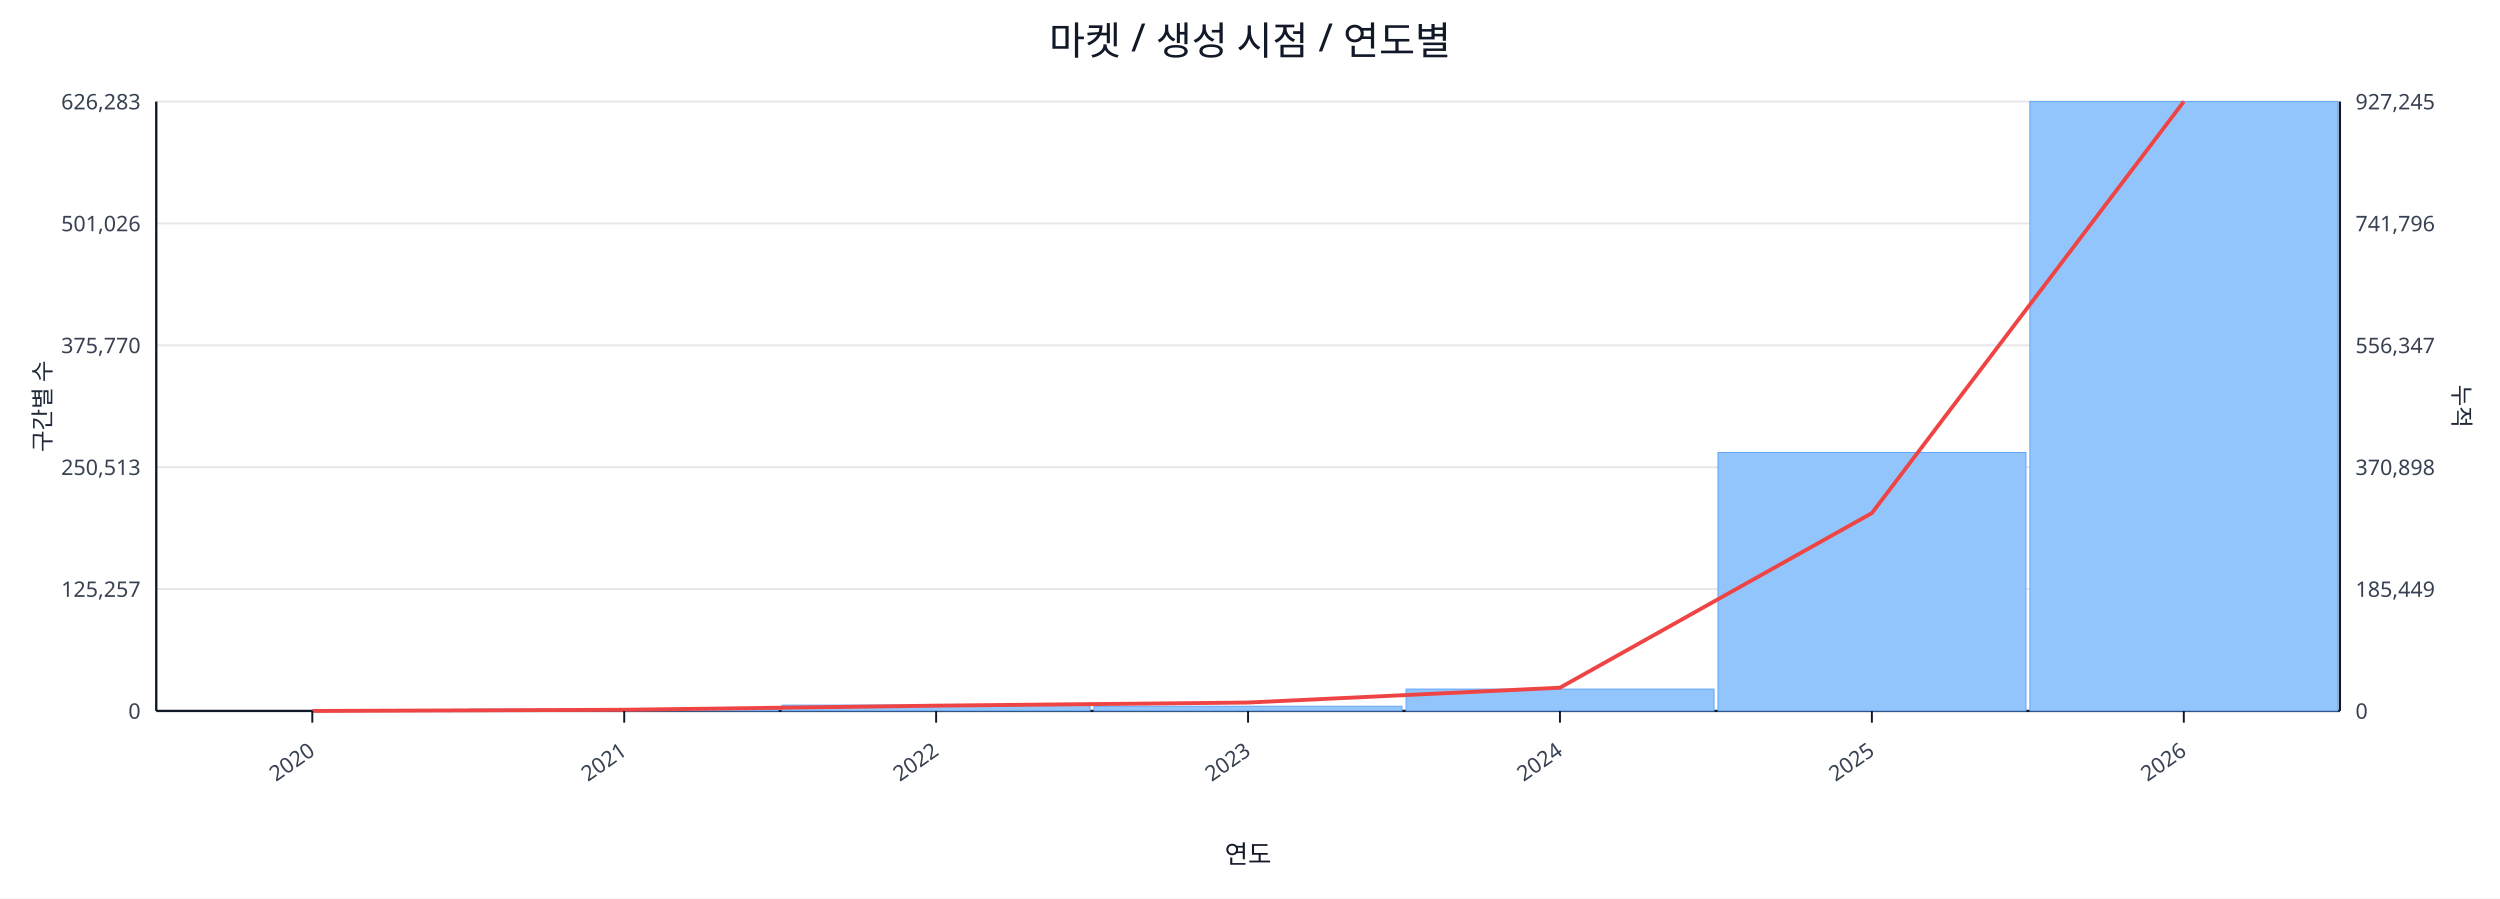
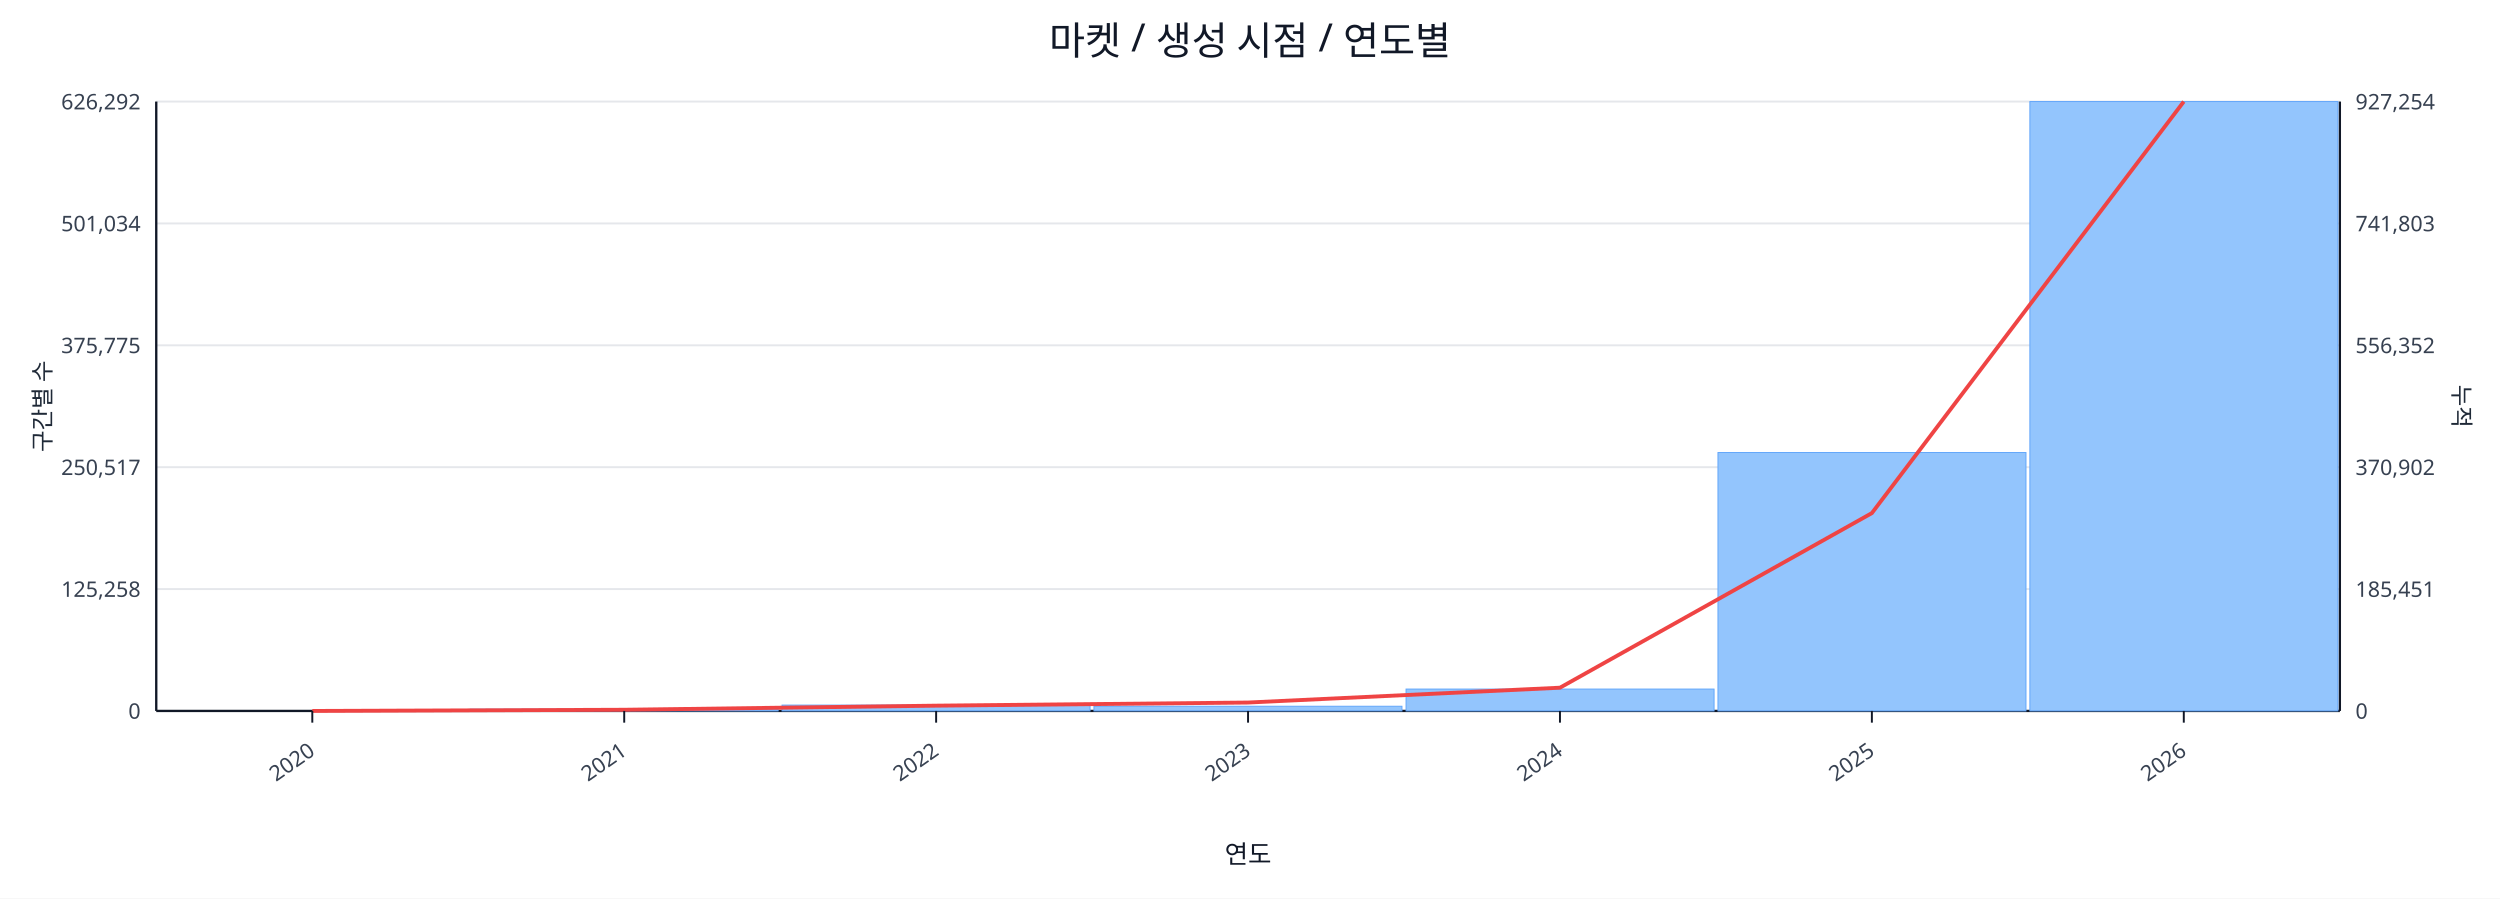
<svg xmlns="http://www.w3.org/2000/svg" width="1280" height="460" viewBox="0 0 1280 460">
  <rect x="0" y="0" width="100%" height="100%" fill="#ffffff" />
  <text x="640.0" y="28" font-size="20" text-anchor="middle" font-family="sans-serif" fill="#111827">마켓 / 생성 시점 / 연도별</text>
  <line x1="80.0" y1="52.0" x2="1198.0" y2="52.0" stroke="#e5e7eb" stroke-width="1" />
-   <text x="72.0" y="56.0" font-size="11" text-anchor="end" font-family="sans-serif" fill="#374151">626,283</text>
-   <text x="1206.0" y="56.0" font-size="11" text-anchor="start" font-family="sans-serif" fill="#374151">927,245</text>
+   <text x="72.0" y="56.0" font-size="11" text-anchor="end" font-family="sans-serif" fill="#374151">626,292</text>
+   <text x="1206.0" y="56.0" font-size="11" text-anchor="start" font-family="sans-serif" fill="#374151">927,254</text>
  <line x1="80.0" y1="114.4" x2="1198.0" y2="114.4" stroke="#e5e7eb" stroke-width="1" />
-   <text x="72.0" y="118.4" font-size="11" text-anchor="end" font-family="sans-serif" fill="#374151">501,026</text>
-   <text x="1206.0" y="118.4" font-size="11" text-anchor="start" font-family="sans-serif" fill="#374151">741,796</text>
+   <text x="72.0" y="118.4" font-size="11" text-anchor="end" font-family="sans-serif" fill="#374151">501,034</text>
+   <text x="1206.0" y="118.4" font-size="11" text-anchor="start" font-family="sans-serif" fill="#374151">741,803</text>
  <line x1="80.0" y1="176.8" x2="1198.0" y2="176.8" stroke="#e5e7eb" stroke-width="1" />
-   <text x="72.0" y="180.8" font-size="11" text-anchor="end" font-family="sans-serif" fill="#374151">375,770</text>
-   <text x="1206.0" y="180.8" font-size="11" text-anchor="start" font-family="sans-serif" fill="#374151">556,347</text>
+   <text x="72.0" y="180.8" font-size="11" text-anchor="end" font-family="sans-serif" fill="#374151">375,775</text>
+   <text x="1206.0" y="180.8" font-size="11" text-anchor="start" font-family="sans-serif" fill="#374151">556,352</text>
  <line x1="80.0" y1="239.2" x2="1198.0" y2="239.2" stroke="#e5e7eb" stroke-width="1" />
-   <text x="72.0" y="243.2" font-size="11" text-anchor="end" font-family="sans-serif" fill="#374151">250,513</text>
-   <text x="1206.0" y="243.2" font-size="11" text-anchor="start" font-family="sans-serif" fill="#374151">370,898</text>
+   <text x="72.0" y="243.2" font-size="11" text-anchor="end" font-family="sans-serif" fill="#374151">250,517</text>
+   <text x="1206.0" y="243.2" font-size="11" text-anchor="start" font-family="sans-serif" fill="#374151">370,902</text>
  <line x1="80.0" y1="301.6" x2="1198.0" y2="301.6" stroke="#e5e7eb" stroke-width="1" />
-   <text x="72.0" y="305.6" font-size="11" text-anchor="end" font-family="sans-serif" fill="#374151">125,257</text>
-   <text x="1206.0" y="305.6" font-size="11" text-anchor="start" font-family="sans-serif" fill="#374151">185,449</text>
+   <text x="72.0" y="305.6" font-size="11" text-anchor="end" font-family="sans-serif" fill="#374151">125,258</text>
+   <text x="1206.0" y="305.6" font-size="11" text-anchor="start" font-family="sans-serif" fill="#374151">185,451</text>
  <line x1="80.0" y1="364.0" x2="1198.0" y2="364.0" stroke="#e5e7eb" stroke-width="1" />
  <text x="72.0" y="368.0" font-size="11" text-anchor="end" font-family="sans-serif" fill="#374151">0</text>
  <text x="1206.0" y="368.0" font-size="11" text-anchor="start" font-family="sans-serif" fill="#374151">0</text>
  <line x1="80.0" y1="364.0" x2="1198.0" y2="364.0" stroke="#111827" stroke-width="1.2" />
  <line x1="80.0" y1="52.0" x2="80.0" y2="364.0" stroke="#111827" stroke-width="1.2" />
  <line x1="1198.0" y1="52.0" x2="1198.0" y2="364.0" stroke="#111827" stroke-width="1.2" />
  <rect x="81.0" y="364.0" width="157.7" height="0.0" fill="#93c5fd" stroke="#60a5fa" stroke-width="0.5" />
  <rect x="240.7" y="363.1" width="157.7" height="0.9" fill="#93c5fd" stroke="#60a5fa" stroke-width="0.5" />
  <rect x="400.4" y="361.0" width="157.7" height="3.0" fill="#93c5fd" stroke="#60a5fa" stroke-width="0.5" />
  <rect x="560.1" y="361.6" width="157.7" height="2.4" fill="#93c5fd" stroke="#60a5fa" stroke-width="0.5" />
  <rect x="719.9" y="352.8" width="157.7" height="11.2" fill="#93c5fd" stroke="#60a5fa" stroke-width="0.5" />
  <rect x="879.6" y="231.7" width="157.7" height="132.3" fill="#93c5fd" stroke="#60a5fa" stroke-width="0.5" />
  <rect x="1039.3" y="52.0" width="157.7" height="312.0" fill="#93c5fd" stroke="#60a5fa" stroke-width="0.5" />
  <polyline fill="none" stroke="#ef4444" stroke-width="2" points="159.9,364.0 319.6,363.4 479.3,361.3 639.0,359.7 798.7,352.1 958.4,262.7 1118.1,52.0" />
  <line x1="159.9" y1="364.0" x2="159.9" y2="370.0" stroke="#111827" stroke-width="1" />
  <text x="161.9" y="386.0" font-size="11" text-anchor="end" transform="rotate(-35 161.9 386.0)" font-family="sans-serif" fill="#374151">2020</text>
  <line x1="319.6" y1="364.0" x2="319.6" y2="370.0" stroke="#111827" stroke-width="1" />
  <text x="321.6" y="386.0" font-size="11" text-anchor="end" transform="rotate(-35 321.6 386.0)" font-family="sans-serif" fill="#374151">2021</text>
  <line x1="479.3" y1="364.0" x2="479.3" y2="370.0" stroke="#111827" stroke-width="1" />
  <text x="481.3" y="386.0" font-size="11" text-anchor="end" transform="rotate(-35 481.3 386.0)" font-family="sans-serif" fill="#374151">2022</text>
  <line x1="639.0" y1="364.0" x2="639.0" y2="370.0" stroke="#111827" stroke-width="1" />
  <text x="641.0" y="386.0" font-size="11" text-anchor="end" transform="rotate(-35 641.0 386.0)" font-family="sans-serif" fill="#374151">2023</text>
  <line x1="798.7" y1="364.0" x2="798.7" y2="370.0" stroke="#111827" stroke-width="1" />
  <text x="800.7" y="386.0" font-size="11" text-anchor="end" transform="rotate(-35 800.7 386.0)" font-family="sans-serif" fill="#374151">2024</text>
  <line x1="958.4" y1="364.0" x2="958.4" y2="370.0" stroke="#111827" stroke-width="1" />
  <text x="960.4" y="386.0" font-size="11" text-anchor="end" transform="rotate(-35 960.4 386.0)" font-family="sans-serif" fill="#374151">2025</text>
  <line x1="1118.1" y1="364.0" x2="1118.1" y2="370.0" stroke="#111827" stroke-width="1" />
  <text x="1120.1" y="386.0" font-size="11" text-anchor="end" transform="rotate(-35 1120.1 386.0)" font-family="sans-serif" fill="#374151">2026</text>
  <text x="26" y="208.0" font-size="12" transform="rotate(-90 26 208.0)" text-anchor="middle" font-family="sans-serif" fill="#1f2937">구간별 수</text>
  <text x="1256.0" y="208.0" font-size="12" transform="rotate(90 1256.0 208.0)" text-anchor="middle" font-family="sans-serif" fill="#1f2937">누적</text>
  <text x="639.0" y="442.0" font-size="13" text-anchor="middle" font-family="sans-serif" fill="#111827">연도</text>
</svg>
